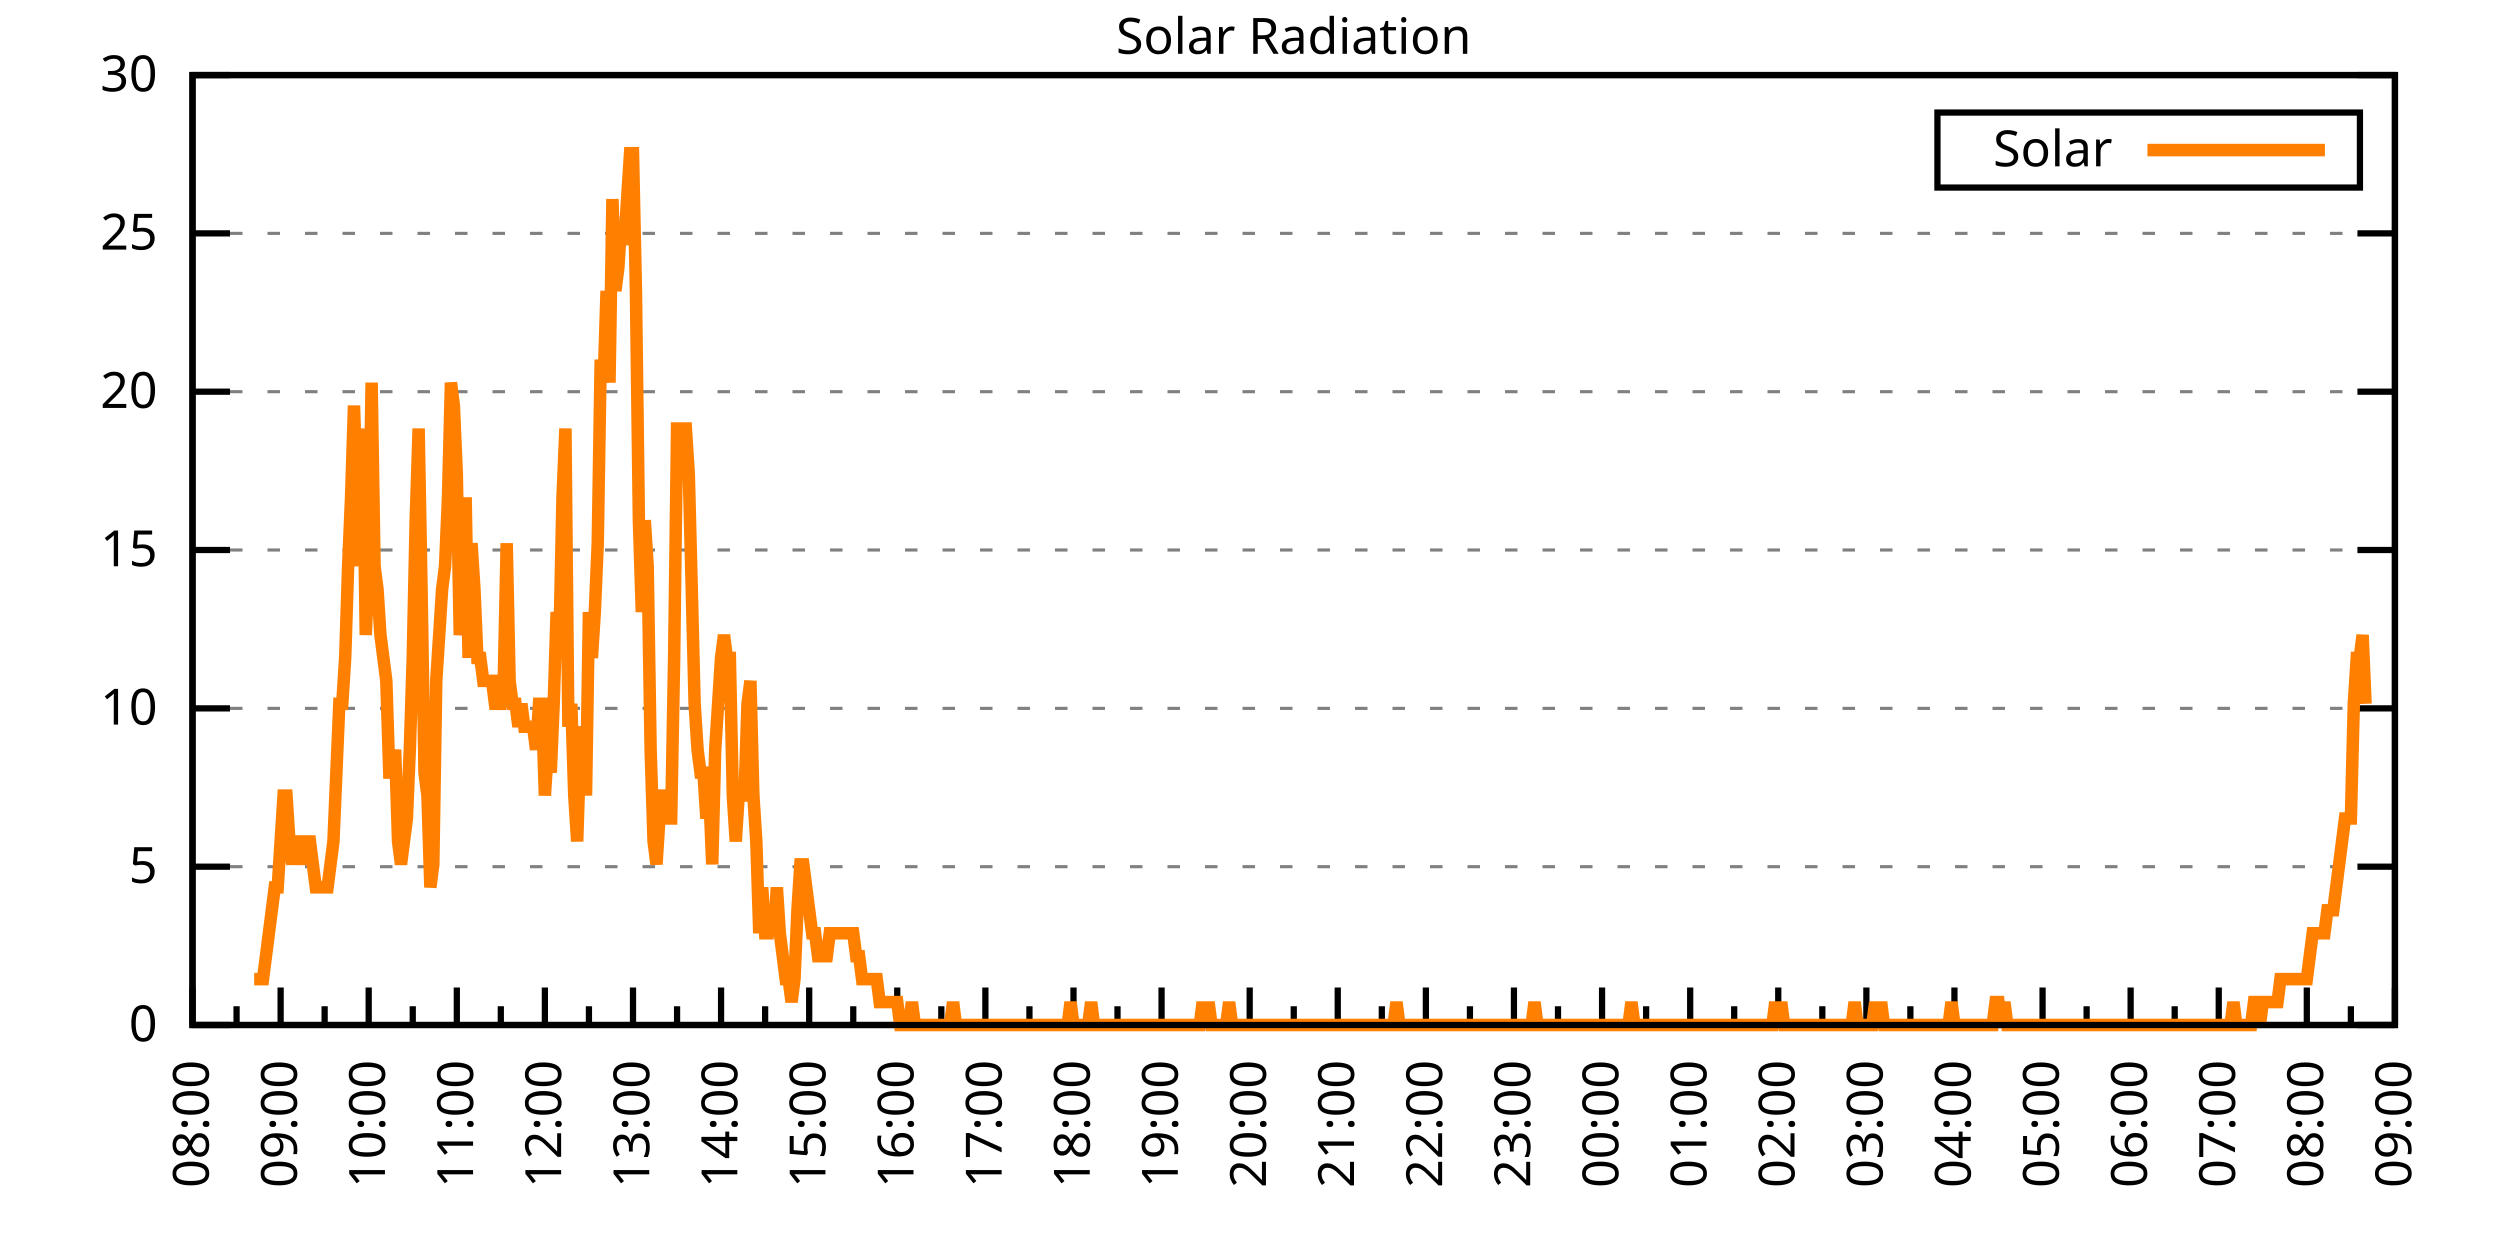
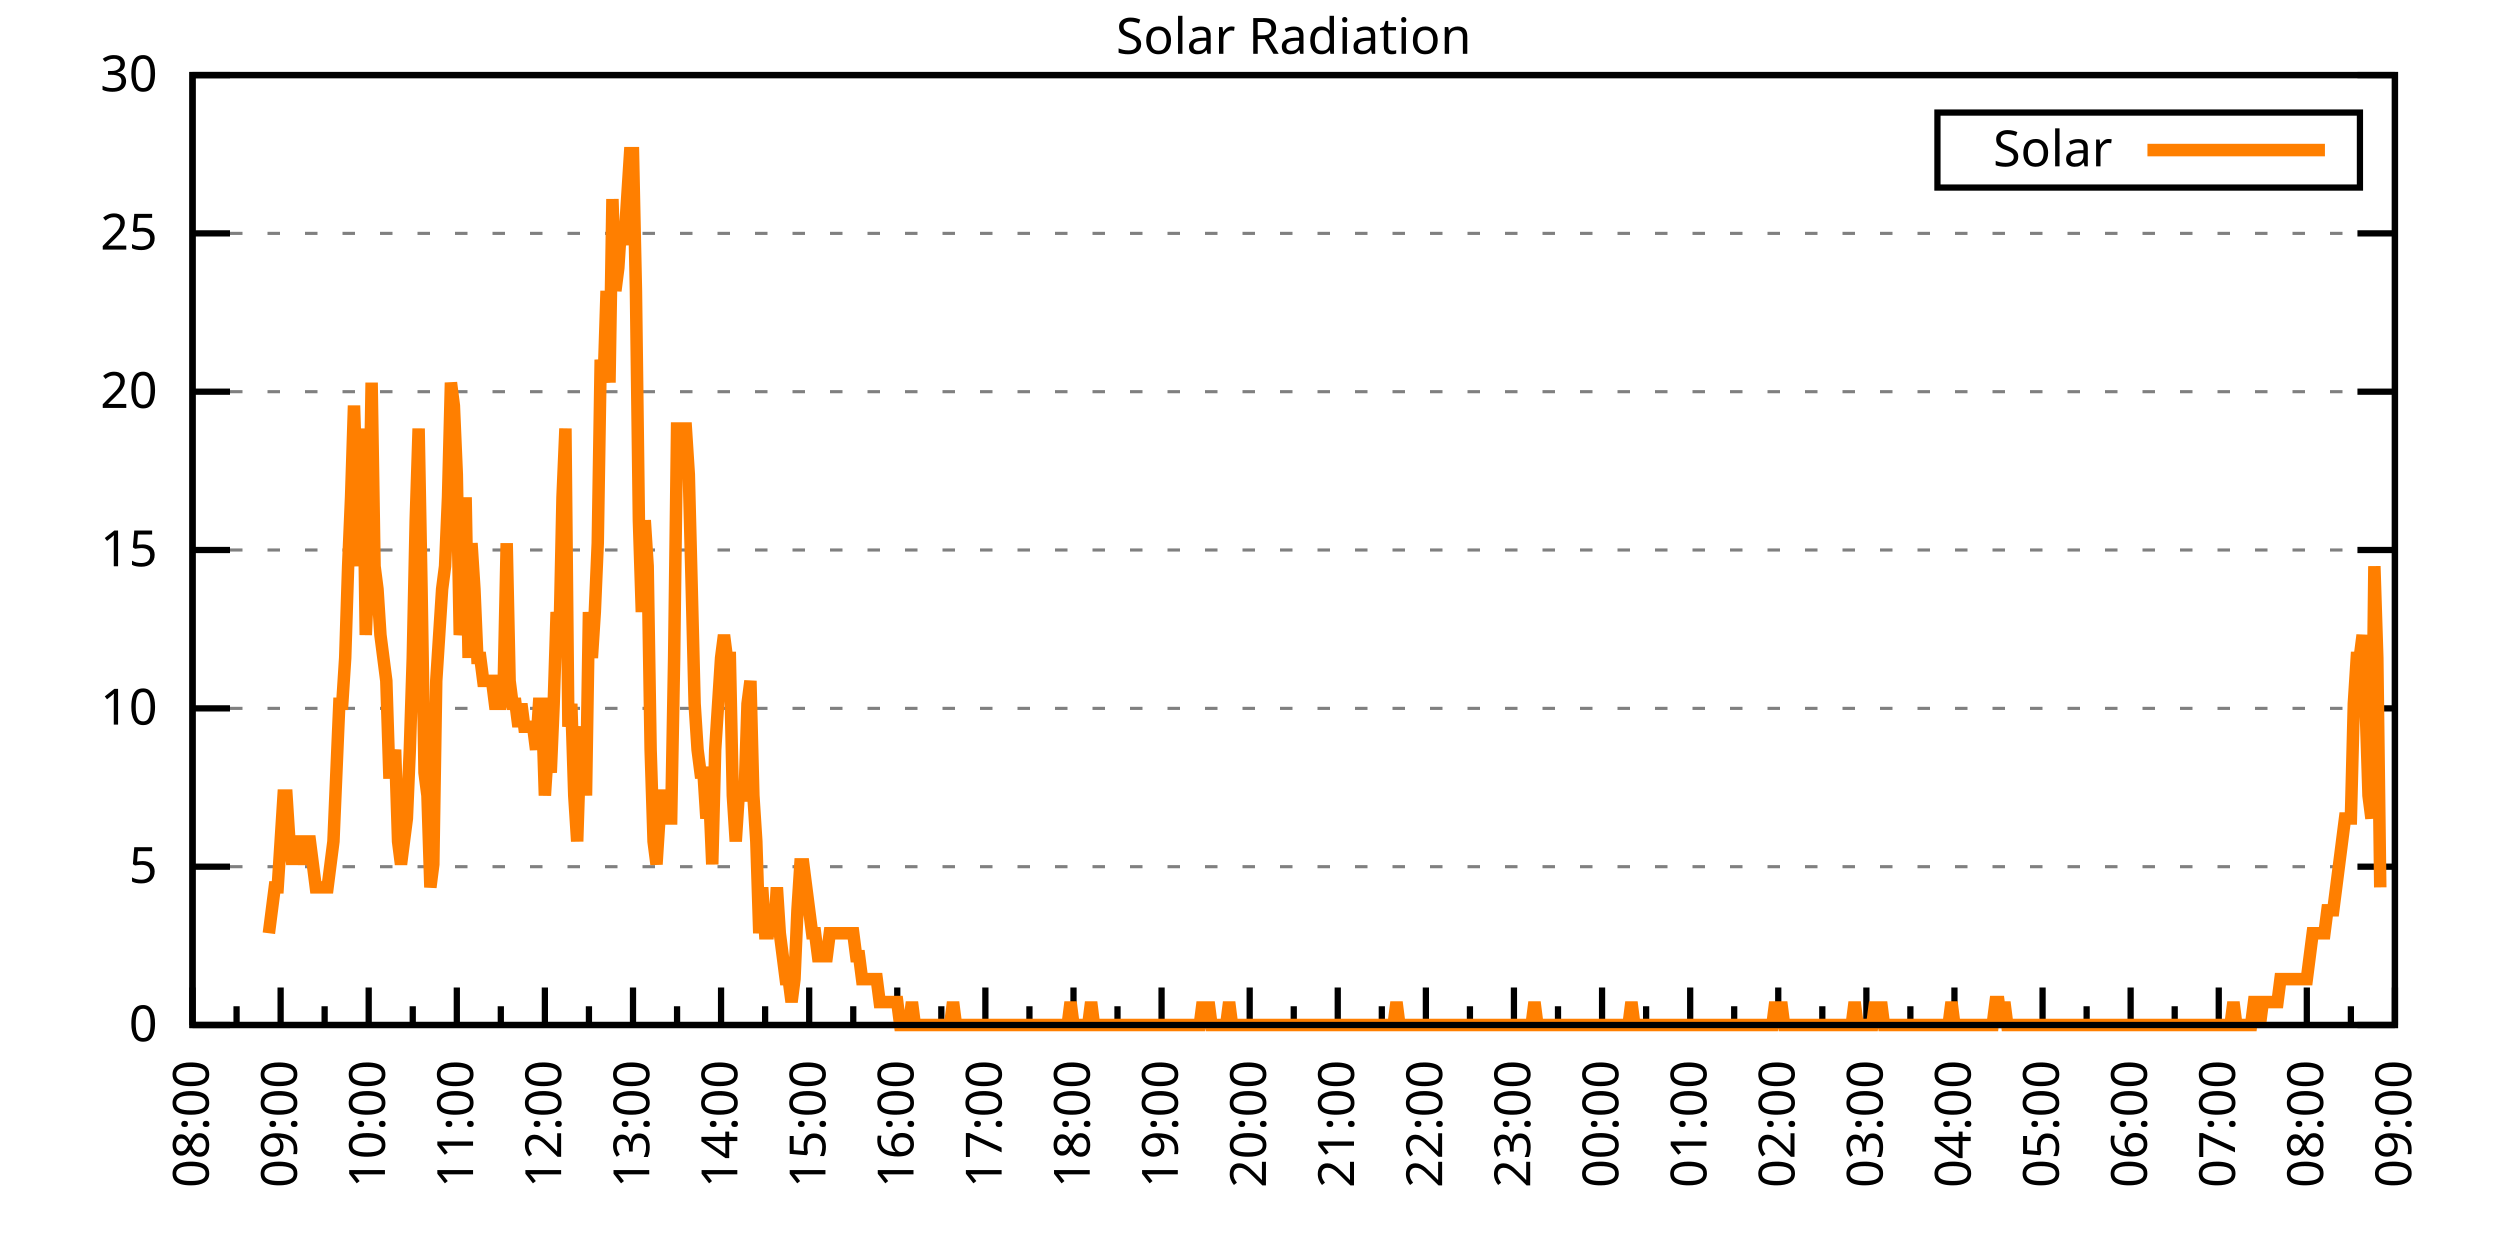
<svg xmlns="http://www.w3.org/2000/svg" xmlns:xlink="http://www.w3.org/1999/xlink" width="400" height="200" viewBox="0 0 400 200">
  <g id="gnuplot_canvas">
    <rect x="0" y="0" width="400" height="200" fill="none" />
    <defs>
      <circle id="gpDot" r="0.5" stroke-width="0.5" stroke="currentColor" />
      <path id="gpPt0" stroke-width="0.333" stroke="currentColor" d="M-1,0 h2 M0,-1 v2" />
      <path id="gpPt1" stroke-width="0.333" stroke="currentColor" d="M-1,-1 L1,1 M1,-1 L-1,1" />
      <path id="gpPt2" stroke-width="0.333" stroke="currentColor" d="M-1,0 L1,0 M0,-1 L0,1 M-1,-1 L1,1 M-1,1 L1,-1" />
      <rect id="gpPt3" stroke-width="0.333" stroke="currentColor" x="-1" y="-1" width="2" height="2" />
      <rect id="gpPt4" stroke-width="0.333" stroke="currentColor" fill="currentColor" x="-1" y="-1" width="2" height="2" />
      <circle id="gpPt5" stroke-width="0.333" stroke="currentColor" cx="0" cy="0" r="1" />
      <use xlink:href="#gpPt5" id="gpPt6" fill="currentColor" stroke="none" />
      <path id="gpPt7" stroke-width="0.333" stroke="currentColor" d="M0,-1.33 L-1.33,0.67 L1.33,0.67 z" />
      <use xlink:href="#gpPt7" id="gpPt8" fill="currentColor" stroke="none" />
      <use xlink:href="#gpPt7" id="gpPt9" stroke="currentColor" transform="rotate(180)" />
      <use xlink:href="#gpPt9" id="gpPt10" fill="currentColor" stroke="none" />
      <use xlink:href="#gpPt3" id="gpPt11" stroke="currentColor" transform="rotate(45)" />
      <use xlink:href="#gpPt11" id="gpPt12" fill="currentColor" stroke="none" />
      <path id="gpPt13" stroke-width="0.333" stroke="currentColor" d="M0,1.330 L1.265,0.411 L0.782,-1.067 L-0.782,-1.076 L-1.265,0.411 z" />
      <use xlink:href="#gpPt13" id="gpPt14" fill="currentColor" stroke="none" />
      <filter id="textbox" filterUnits="objectBoundingBox" x="0" y="0" height="1" width="1">
        <feFlood flood-color="white" flood-opacity="1" result="bgnd" />
        <feComposite in="SourceGraphic" in2="bgnd" operator="atop" />
      </filter>
      <filter id="greybox" filterUnits="objectBoundingBox" x="0" y="0" height="1" width="1">
        <feFlood flood-color="lightgrey" flood-opacity="1" result="grey" />
        <feComposite in="SourceGraphic" in2="grey" operator="atop" />
      </filter>
    </defs>
    <g fill="none" color="white" stroke="currentColor" stroke-width="1.00" stroke-linecap="butt" stroke-linejoin="miter">
</g>
    <g fill="none" color="black" stroke="currentColor" stroke-width="1.00" stroke-linecap="butt" stroke-linejoin="miter">
      <g stroke="none" shape-rendering="crispEdges">
        <polygon fill="rgb(255, 255, 255)" points="30.80,164.00 383.18,164.00 383.18,12.02 30.80,12.02 " />
      </g>
    </g>
    <g fill="none" color="black" stroke="currentColor" stroke-width="1.00" stroke-linecap="butt" stroke-linejoin="miter">
</g>
    <g fill="none" color="black" stroke="black" stroke-width="0.50" stroke-linecap="butt" stroke-linejoin="miter">
</g>
    <g fill="none" color="gray" stroke="currentColor" stroke-width="0.50" stroke-linecap="butt" stroke-linejoin="miter">
      <path stroke="gray" stroke-dasharray="2,4" class="gridline" d="M30.80,164.00 L383.19,164.00  " />
    </g>
    <g fill="none" color="gray" stroke="gray" stroke-width="1.00" stroke-linecap="butt" stroke-linejoin="miter">
</g>
    <g fill="none" color="black" stroke="currentColor" stroke-width="1.00" stroke-linecap="butt" stroke-linejoin="miter">
      <path stroke="black" d="M30.80,164.00 L36.80,164.00 M383.19,164.00 L377.19,164.00  " />
      <g transform="translate(25.20,166.60)" stroke="none" fill="black" font-family="Sans" font-size="8.00" text-anchor="end">
        <text>
          <tspan font-family="Sans"> 0</tspan>
        </text>
      </g>
    </g>
    <g fill="none" color="black" stroke="currentColor" stroke-width="1.00" stroke-linecap="butt" stroke-linejoin="miter">
</g>
    <g fill="none" color="black" stroke="black" stroke-width="0.50" stroke-linecap="butt" stroke-linejoin="miter">
</g>
    <g fill="none" color="gray" stroke="currentColor" stroke-width="0.50" stroke-linecap="butt" stroke-linejoin="miter">
      <path stroke="gray" stroke-dasharray="2,4" class="gridline" d="M30.80,138.67 L383.19,138.67  " />
    </g>
    <g fill="none" color="gray" stroke="gray" stroke-width="1.00" stroke-linecap="butt" stroke-linejoin="miter">
</g>
    <g fill="none" color="black" stroke="currentColor" stroke-width="1.00" stroke-linecap="butt" stroke-linejoin="miter">
      <path stroke="black" d="M30.80,138.67 L36.80,138.67 M383.19,138.67 L377.19,138.67  " />
      <g transform="translate(25.20,141.27)" stroke="none" fill="black" font-family="Sans" font-size="8.00" text-anchor="end">
        <text>
          <tspan font-family="Sans"> 5</tspan>
        </text>
      </g>
    </g>
    <g fill="none" color="black" stroke="currentColor" stroke-width="1.00" stroke-linecap="butt" stroke-linejoin="miter">
</g>
    <g fill="none" color="black" stroke="black" stroke-width="0.50" stroke-linecap="butt" stroke-linejoin="miter">
</g>
    <g fill="none" color="gray" stroke="currentColor" stroke-width="0.50" stroke-linecap="butt" stroke-linejoin="miter">
      <path stroke="gray" stroke-dasharray="2,4" class="gridline" d="M30.80,113.34 L383.19,113.34  " />
    </g>
    <g fill="none" color="gray" stroke="gray" stroke-width="1.00" stroke-linecap="butt" stroke-linejoin="miter">
</g>
    <g fill="none" color="black" stroke="currentColor" stroke-width="1.00" stroke-linecap="butt" stroke-linejoin="miter">
      <path stroke="black" d="M30.80,113.34 L36.80,113.34 M383.19,113.34 L377.19,113.34  " />
      <g transform="translate(25.20,115.94)" stroke="none" fill="black" font-family="Sans" font-size="8.00" text-anchor="end">
        <text>
          <tspan font-family="Sans"> 10</tspan>
        </text>
      </g>
    </g>
    <g fill="none" color="black" stroke="currentColor" stroke-width="1.00" stroke-linecap="butt" stroke-linejoin="miter">
</g>
    <g fill="none" color="black" stroke="black" stroke-width="0.50" stroke-linecap="butt" stroke-linejoin="miter">
</g>
    <g fill="none" color="gray" stroke="currentColor" stroke-width="0.50" stroke-linecap="butt" stroke-linejoin="miter">
      <path stroke="gray" stroke-dasharray="2,4" class="gridline" d="M30.80,88.00 L383.19,88.00  " />
    </g>
    <g fill="none" color="gray" stroke="gray" stroke-width="1.00" stroke-linecap="butt" stroke-linejoin="miter">
</g>
    <g fill="none" color="black" stroke="currentColor" stroke-width="1.00" stroke-linecap="butt" stroke-linejoin="miter">
      <path stroke="black" d="M30.80,88.00 L36.80,88.00 M383.19,88.00 L377.19,88.00  " />
      <g transform="translate(25.20,90.60)" stroke="none" fill="black" font-family="Sans" font-size="8.00" text-anchor="end">
        <text>
          <tspan font-family="Sans"> 15</tspan>
        </text>
      </g>
    </g>
    <g fill="none" color="black" stroke="currentColor" stroke-width="1.00" stroke-linecap="butt" stroke-linejoin="miter">
</g>
    <g fill="none" color="black" stroke="black" stroke-width="0.50" stroke-linecap="butt" stroke-linejoin="miter">
</g>
    <g fill="none" color="gray" stroke="currentColor" stroke-width="0.50" stroke-linecap="butt" stroke-linejoin="miter">
      <path stroke="gray" stroke-dasharray="2,4" class="gridline" d="M30.80,62.67 L383.19,62.67  " />
    </g>
    <g fill="none" color="gray" stroke="gray" stroke-width="1.00" stroke-linecap="butt" stroke-linejoin="miter">
</g>
    <g fill="none" color="black" stroke="currentColor" stroke-width="1.00" stroke-linecap="butt" stroke-linejoin="miter">
      <path stroke="black" d="M30.80,62.67 L36.80,62.67 M383.19,62.67 L377.19,62.67  " />
      <g transform="translate(25.20,65.27)" stroke="none" fill="black" font-family="Sans" font-size="8.00" text-anchor="end">
        <text>
          <tspan font-family="Sans"> 20</tspan>
        </text>
      </g>
    </g>
    <g fill="none" color="black" stroke="currentColor" stroke-width="1.00" stroke-linecap="butt" stroke-linejoin="miter">
</g>
    <g fill="none" color="black" stroke="black" stroke-width="0.50" stroke-linecap="butt" stroke-linejoin="miter">
</g>
    <g fill="none" color="gray" stroke="currentColor" stroke-width="0.50" stroke-linecap="butt" stroke-linejoin="miter">
      <path stroke="gray" stroke-dasharray="2,4" class="gridline" d="M30.80,37.34 L383.19,37.34  " />
    </g>
    <g fill="none" color="gray" stroke="gray" stroke-width="1.00" stroke-linecap="butt" stroke-linejoin="miter">
</g>
    <g fill="none" color="black" stroke="currentColor" stroke-width="1.00" stroke-linecap="butt" stroke-linejoin="miter">
      <path stroke="black" d="M30.80,37.34 L36.80,37.34 M383.19,37.34 L377.19,37.34  " />
      <g transform="translate(25.20,39.94)" stroke="none" fill="black" font-family="Sans" font-size="8.00" text-anchor="end">
        <text>
          <tspan font-family="Sans"> 25</tspan>
        </text>
      </g>
    </g>
    <g fill="none" color="black" stroke="currentColor" stroke-width="1.00" stroke-linecap="butt" stroke-linejoin="miter">
</g>
    <g fill="none" color="black" stroke="black" stroke-width="0.50" stroke-linecap="butt" stroke-linejoin="miter">
</g>
    <g fill="none" color="gray" stroke="currentColor" stroke-width="0.50" stroke-linecap="butt" stroke-linejoin="miter">
      <path stroke="gray" stroke-dasharray="2,4" class="gridline" d="M30.80,12.01 L383.19,12.01  " />
    </g>
    <g fill="none" color="gray" stroke="gray" stroke-width="1.00" stroke-linecap="butt" stroke-linejoin="miter">
</g>
    <g fill="none" color="black" stroke="currentColor" stroke-width="1.00" stroke-linecap="butt" stroke-linejoin="miter">
      <path stroke="black" d="M30.80,12.01 L36.80,12.01 M383.19,12.01 L377.19,12.01  " />
      <g transform="translate(25.20,14.61)" stroke="none" fill="black" font-family="Sans" font-size="8.00" text-anchor="end">
        <text>
          <tspan font-family="Sans"> 30</tspan>
        </text>
      </g>
    </g>
    <g fill="none" color="black" stroke="currentColor" stroke-width="1.00" stroke-linecap="butt" stroke-linejoin="miter">
      <path stroke="black" d="M30.80,164.00 L30.80,158.00  " />
      <g transform="translate(33.40,169.60) rotate(270)" stroke="none" fill="black" font-family="Sans" font-size="8.00" text-anchor="end">
        <text>
          <tspan font-family="Sans">08:00</tspan>
        </text>
      </g>
    </g>
    <g fill="none" color="black" stroke="currentColor" stroke-width="1.00" stroke-linecap="butt" stroke-linejoin="miter">
      <path stroke="black" d="M37.85,164.00 L37.85,161.00 M44.90,164.00 L44.90,158.00  " />
      <g transform="translate(47.50,169.60) rotate(270)" stroke="none" fill="black" font-family="Sans" font-size="8.00" text-anchor="end">
        <text>
          <tspan font-family="Sans">09:00</tspan>
        </text>
      </g>
    </g>
    <g fill="none" color="black" stroke="currentColor" stroke-width="1.00" stroke-linecap="butt" stroke-linejoin="miter">
      <path stroke="black" d="M51.94,164.00 L51.94,161.00 M58.99,164.00 L58.99,158.00  " />
      <g transform="translate(61.59,169.60) rotate(270)" stroke="none" fill="black" font-family="Sans" font-size="8.00" text-anchor="end">
        <text>
          <tspan font-family="Sans">10:00</tspan>
        </text>
      </g>
    </g>
    <g fill="none" color="black" stroke="currentColor" stroke-width="1.00" stroke-linecap="butt" stroke-linejoin="miter">
      <path stroke="black" d="M66.04,164.00 L66.04,161.00 M73.09,164.00 L73.09,158.00  " />
      <g transform="translate(75.69,169.60) rotate(270)" stroke="none" fill="black" font-family="Sans" font-size="8.00" text-anchor="end">
        <text>
          <tspan font-family="Sans">11:00</tspan>
        </text>
      </g>
    </g>
    <g fill="none" color="black" stroke="currentColor" stroke-width="1.00" stroke-linecap="butt" stroke-linejoin="miter">
      <path stroke="black" d="M80.13,164.00 L80.13,161.00 M87.18,164.00 L87.18,158.00  " />
      <g transform="translate(89.78,169.60) rotate(270)" stroke="none" fill="black" font-family="Sans" font-size="8.00" text-anchor="end">
        <text>
          <tspan font-family="Sans">12:00</tspan>
        </text>
      </g>
    </g>
    <g fill="none" color="black" stroke="currentColor" stroke-width="1.00" stroke-linecap="butt" stroke-linejoin="miter">
      <path stroke="black" d="M94.23,164.00 L94.23,161.00 M101.28,164.00 L101.28,158.00  " />
      <g transform="translate(103.88,169.60) rotate(270)" stroke="none" fill="black" font-family="Sans" font-size="8.00" text-anchor="end">
        <text>
          <tspan font-family="Sans">13:00</tspan>
        </text>
      </g>
    </g>
    <g fill="none" color="black" stroke="currentColor" stroke-width="1.00" stroke-linecap="butt" stroke-linejoin="miter">
      <path stroke="black" d="M108.33,164.00 L108.33,161.00 M115.37,164.00 L115.37,158.00  " />
      <g transform="translate(117.97,169.60) rotate(270)" stroke="none" fill="black" font-family="Sans" font-size="8.00" text-anchor="end">
        <text>
          <tspan font-family="Sans">14:00</tspan>
        </text>
      </g>
    </g>
    <g fill="none" color="black" stroke="currentColor" stroke-width="1.00" stroke-linecap="butt" stroke-linejoin="miter">
      <path stroke="black" d="M122.42,164.00 L122.42,161.00 M129.47,164.00 L129.47,158.00  " />
      <g transform="translate(132.07,169.60) rotate(270)" stroke="none" fill="black" font-family="Sans" font-size="8.00" text-anchor="end">
        <text>
          <tspan font-family="Sans">15:00</tspan>
        </text>
      </g>
    </g>
    <g fill="none" color="black" stroke="currentColor" stroke-width="1.00" stroke-linecap="butt" stroke-linejoin="miter">
      <path stroke="black" d="M136.52,164.00 L136.52,161.00 M143.56,164.00 L143.56,158.00  " />
      <g transform="translate(146.16,169.60) rotate(270)" stroke="none" fill="black" font-family="Sans" font-size="8.00" text-anchor="end">
        <text>
          <tspan font-family="Sans">16:00</tspan>
        </text>
      </g>
    </g>
    <g fill="none" color="black" stroke="currentColor" stroke-width="1.00" stroke-linecap="butt" stroke-linejoin="miter">
      <path stroke="black" d="M150.61,164.00 L150.61,161.00 M157.66,164.00 L157.66,158.00  " />
      <g transform="translate(160.26,169.60) rotate(270)" stroke="none" fill="black" font-family="Sans" font-size="8.00" text-anchor="end">
        <text>
          <tspan font-family="Sans">17:00</tspan>
        </text>
      </g>
    </g>
    <g fill="none" color="black" stroke="currentColor" stroke-width="1.00" stroke-linecap="butt" stroke-linejoin="miter">
      <path stroke="black" d="M164.71,164.00 L164.71,161.00 M171.76,164.00 L171.76,158.00  " />
      <g transform="translate(174.36,169.60) rotate(270)" stroke="none" fill="black" font-family="Sans" font-size="8.00" text-anchor="end">
        <text>
          <tspan font-family="Sans">18:00</tspan>
        </text>
      </g>
    </g>
    <g fill="none" color="black" stroke="currentColor" stroke-width="1.00" stroke-linecap="butt" stroke-linejoin="miter">
      <path stroke="black" d="M178.80,164.00 L178.80,161.00 M185.85,164.00 L185.85,158.00  " />
      <g transform="translate(188.45,169.60) rotate(270)" stroke="none" fill="black" font-family="Sans" font-size="8.00" text-anchor="end">
        <text>
          <tspan font-family="Sans">19:00</tspan>
        </text>
      </g>
    </g>
    <g fill="none" color="black" stroke="currentColor" stroke-width="1.00" stroke-linecap="butt" stroke-linejoin="miter">
      <path stroke="black" d="M192.90,164.00 L192.90,161.00 M199.95,164.00 L199.95,158.00  " />
      <g transform="translate(202.55,169.60) rotate(270)" stroke="none" fill="black" font-family="Sans" font-size="8.00" text-anchor="end">
        <text>
          <tspan font-family="Sans">20:00</tspan>
        </text>
      </g>
    </g>
    <g fill="none" color="black" stroke="currentColor" stroke-width="1.00" stroke-linecap="butt" stroke-linejoin="miter">
      <path stroke="black" d="M207.00,164.00 L207.00,161.00 M214.04,164.00 L214.04,158.00  " />
      <g transform="translate(216.64,169.60) rotate(270)" stroke="none" fill="black" font-family="Sans" font-size="8.00" text-anchor="end">
        <text>
          <tspan font-family="Sans">21:00</tspan>
        </text>
      </g>
    </g>
    <g fill="none" color="black" stroke="currentColor" stroke-width="1.00" stroke-linecap="butt" stroke-linejoin="miter">
      <path stroke="black" d="M221.09,164.00 L221.09,161.00 M228.14,164.00 L228.14,158.00  " />
      <g transform="translate(230.74,169.60) rotate(270)" stroke="none" fill="black" font-family="Sans" font-size="8.00" text-anchor="end">
        <text>
          <tspan font-family="Sans">22:00</tspan>
        </text>
      </g>
    </g>
    <g fill="none" color="black" stroke="currentColor" stroke-width="1.00" stroke-linecap="butt" stroke-linejoin="miter">
      <path stroke="black" d="M235.19,164.00 L235.19,161.00 M242.23,164.00 L242.23,158.00  " />
      <g transform="translate(244.83,169.60) rotate(270)" stroke="none" fill="black" font-family="Sans" font-size="8.00" text-anchor="end">
        <text>
          <tspan font-family="Sans">23:00</tspan>
        </text>
      </g>
    </g>
    <g fill="none" color="black" stroke="currentColor" stroke-width="1.00" stroke-linecap="butt" stroke-linejoin="miter">
      <path stroke="black" d="M249.28,164.00 L249.28,161.00 M256.33,164.00 L256.33,158.00  " />
      <g transform="translate(258.93,169.60) rotate(270)" stroke="none" fill="black" font-family="Sans" font-size="8.00" text-anchor="end">
        <text>
          <tspan font-family="Sans">00:00</tspan>
        </text>
      </g>
    </g>
    <g fill="none" color="black" stroke="currentColor" stroke-width="1.00" stroke-linecap="butt" stroke-linejoin="miter">
      <path stroke="black" d="M263.38,164.00 L263.38,161.00 M270.43,164.00 L270.43,158.00  " />
      <g transform="translate(273.03,169.60) rotate(270)" stroke="none" fill="black" font-family="Sans" font-size="8.00" text-anchor="end">
        <text>
          <tspan font-family="Sans">01:00</tspan>
        </text>
      </g>
    </g>
    <g fill="none" color="black" stroke="currentColor" stroke-width="1.00" stroke-linecap="butt" stroke-linejoin="miter">
      <path stroke="black" d="M277.47,164.00 L277.47,161.00 M284.52,164.00 L284.52,158.00  " />
      <g transform="translate(287.12,169.60) rotate(270)" stroke="none" fill="black" font-family="Sans" font-size="8.00" text-anchor="end">
        <text>
          <tspan font-family="Sans">02:00</tspan>
        </text>
      </g>
    </g>
    <g fill="none" color="black" stroke="currentColor" stroke-width="1.00" stroke-linecap="butt" stroke-linejoin="miter">
      <path stroke="black" d="M291.57,164.00 L291.57,161.00 M298.62,164.00 L298.62,158.00  " />
      <g transform="translate(301.22,169.60) rotate(270)" stroke="none" fill="black" font-family="Sans" font-size="8.00" text-anchor="end">
        <text>
          <tspan font-family="Sans">03:00</tspan>
        </text>
      </g>
    </g>
    <g fill="none" color="black" stroke="currentColor" stroke-width="1.00" stroke-linecap="butt" stroke-linejoin="miter">
      <path stroke="black" d="M305.66,164.00 L305.66,161.00 M312.71,164.00 L312.71,158.00  " />
      <g transform="translate(315.31,169.60) rotate(270)" stroke="none" fill="black" font-family="Sans" font-size="8.00" text-anchor="end">
        <text>
          <tspan font-family="Sans">04:00</tspan>
        </text>
      </g>
    </g>
    <g fill="none" color="black" stroke="currentColor" stroke-width="1.00" stroke-linecap="butt" stroke-linejoin="miter">
      <path stroke="black" d="M319.76,164.00 L319.76,161.00 M326.81,164.00 L326.81,158.00  " />
      <g transform="translate(329.41,169.60) rotate(270)" stroke="none" fill="black" font-family="Sans" font-size="8.00" text-anchor="end">
        <text>
          <tspan font-family="Sans">05:00</tspan>
        </text>
      </g>
    </g>
    <g fill="none" color="black" stroke="currentColor" stroke-width="1.00" stroke-linecap="butt" stroke-linejoin="miter">
      <path stroke="black" d="M333.86,164.00 L333.86,161.00 M340.90,164.00 L340.90,158.00  " />
      <g transform="translate(343.50,169.60) rotate(270)" stroke="none" fill="black" font-family="Sans" font-size="8.00" text-anchor="end">
        <text>
          <tspan font-family="Sans">06:00</tspan>
        </text>
      </g>
    </g>
    <g fill="none" color="black" stroke="currentColor" stroke-width="1.00" stroke-linecap="butt" stroke-linejoin="miter">
      <path stroke="black" d="M347.95,164.00 L347.95,161.00 M355.00,164.00 L355.00,158.00  " />
      <g transform="translate(357.60,169.60) rotate(270)" stroke="none" fill="black" font-family="Sans" font-size="8.00" text-anchor="end">
        <text>
          <tspan font-family="Sans">07:00</tspan>
        </text>
      </g>
    </g>
    <g fill="none" color="black" stroke="currentColor" stroke-width="1.00" stroke-linecap="butt" stroke-linejoin="miter">
      <path stroke="black" d="M362.05,164.00 L362.05,161.00 M369.09,164.00 L369.09,158.00  " />
      <g transform="translate(371.69,169.60) rotate(270)" stroke="none" fill="black" font-family="Sans" font-size="8.00" text-anchor="end">
        <text>
          <tspan font-family="Sans">08:00</tspan>
        </text>
      </g>
    </g>
    <g fill="none" color="black" stroke="currentColor" stroke-width="1.00" stroke-linecap="butt" stroke-linejoin="miter">
      <path stroke="black" d="M376.14,164.00 L376.14,161.00 M383.19,164.00 L383.19,158.00  " />
      <g transform="translate(385.79,169.60) rotate(270)" stroke="none" fill="black" font-family="Sans" font-size="8.00" text-anchor="end">
        <text>
          <tspan font-family="Sans">09:00</tspan>
        </text>
      </g>
    </g>
    <g fill="none" color="black" stroke="currentColor" stroke-width="1.00" stroke-linecap="butt" stroke-linejoin="miter">
</g>
    <g fill="none" color="black" stroke="currentColor" stroke-width="1.00" stroke-linecap="butt" stroke-linejoin="miter">
      <path stroke="black" d="M30.80,12.01 L30.80,164.00 L383.19,164.00 L383.19,12.01 L30.80,12.01 Z  " />
    </g>
    <g fill="none" color="black" stroke="currentColor" stroke-width="1.00" stroke-linecap="butt" stroke-linejoin="miter">
      <g transform="translate(6.80,88.01) rotate(270)" stroke="none" fill="black" font-family="Sans" font-size="8.00" text-anchor="middle">
        <text />
      </g>
    </g>
    <g fill="none" color="black" stroke="currentColor" stroke-width="1.00" stroke-linecap="butt" stroke-linejoin="miter">
</g>
    <g fill="none" color="black" stroke="currentColor" stroke-width="1.00" stroke-linecap="butt" stroke-linejoin="miter">
      <path stroke="black" d="M309.99,30.01 L309.99,18.01 L377.59,18.01 L377.59,30.01 L309.99,30.01 Z  " />
    </g>
    <g id="Solar_Radiation_plot_1">
      <g fill="none" color="white" stroke="black" stroke-width="2.00" stroke-linecap="butt" stroke-linejoin="miter">
</g>
      <g fill="none" color="black" stroke="currentColor" stroke-width="2.00" stroke-linecap="butt" stroke-linejoin="miter">
        <g transform="translate(337.99,26.61)" stroke="none" fill="black" font-family="Sans" font-size="8.00" text-anchor="end">
          <text>
            <tspan font-family="Sans">Solar</tspan>
          </text>
        </g>
      </g>
      <g fill="none" color="black" stroke="currentColor" stroke-width="2.00" stroke-linecap="butt" stroke-linejoin="miter">
-         <path stroke="rgb(255, 127,   0)" d="M343.59,24.01 L371.99,24.01 M40.67,156.66 L41.14,156.66 L41.61,156.66 L42.08,156.66 L42.55,152.99 L43.02,149.32   L43.49,145.65 L43.96,141.98 L44.43,141.98 L44.90,134.63 L45.37,127.29 L45.84,127.29 L46.31,134.63 L46.78,138.30   L47.24,134.63 L47.71,134.63 L48.18,134.63 L48.65,138.30 L49.12,134.63 L49.59,134.63 L50.06,138.30 L50.53,141.98   L51.00,141.98 L51.47,141.98 L51.94,141.98 L52.41,141.98 L52.88,138.30 L53.35,134.63 L53.82,123.62 L54.29,112.61   L54.76,112.61 L55.23,105.27 L55.70,90.59 L56.17,79.57 L56.64,64.89 L57.11,79.57 L57.58,90.59 L58.05,68.56   L58.52,101.60 L58.99,90.59 L59.46,61.22 L59.93,90.59 L60.40,94.26 L60.87,101.60 L61.34,105.27 L61.81,108.94   L62.28,123.62 L62.75,123.62 L63.22,119.95 L63.69,134.63 L64.16,138.30 L64.63,134.63 L65.10,130.96 L65.57,119.95   L66.04,105.27 L66.51,83.24 L66.98,68.56 L67.45,94.26 L67.92,123.62 L68.39,127.29 L68.86,141.98 L69.33,138.30   L69.80,108.94 L70.27,101.60 L70.74,94.26 L71.21,90.59 L71.68,79.57 L72.15,61.22 L72.62,64.89 L73.09,75.90   L73.56,101.60 L74.03,97.93 L74.50,79.57 L74.97,105.27 L75.44,86.91 L75.91,94.26 L76.38,105.27 L76.85,105.27   L77.32,108.94 L77.79,108.94 L78.26,108.94 L78.73,108.94 L79.19,112.61 L79.66,112.61 L80.13,112.61 L80.60,108.94   L81.07,86.91 L81.54,108.94 L82.01,112.61 L82.48,112.61 L82.95,116.28 L83.42,112.61 L83.89,116.28 L84.36,116.28   L84.83,116.28 L85.30,116.28 L85.77,119.95 L86.24,112.61 L86.71,112.61 L87.18,127.29 L87.65,119.95 L88.12,123.62   L88.59,112.61 L89.06,97.93 L89.53,101.60 L90.00,79.57 L90.47,68.56 L90.94,116.28 L91.41,112.61 L91.88,127.29   L92.35,134.63 L92.82,119.95 L93.29,116.28 L93.76,127.29 L94.23,97.93 L94.70,105.27 L95.17,97.93 L95.64,86.91   L96.11,57.55 L96.58,61.22 L97.05,46.54 L97.52,61.22 L97.99,31.85 L98.46,46.54 L98.93,42.87 L99.40,35.52   L99.87,39.19 L100.34,31.85 L100.81,24.51 L101.28,24.51 L101.75,46.54 L102.22,83.24 L102.69,97.93 L103.16,83.24   L103.63,90.59 L104.10,119.95 L104.57,134.63 L105.04,138.30 L105.51,130.96 L105.98,127.29 L106.45,127.29 L106.92,130.96   L107.39,130.96 L107.86,105.27 L108.33,68.56 L108.80,68.56 L109.27,68.56 L109.74,68.56 L110.21,75.90 L110.68,94.26   L111.14,112.61 L111.61,119.95 L112.08,123.62 L112.55,123.62 L113.02,130.96 L113.49,127.29 L113.96,138.30 L114.43,119.95   L114.90,112.61 L115.37,105.27 L115.84,101.60 L116.31,105.27 L116.78,105.27 L117.25,127.29 L117.72,134.63 L118.19,127.29   L118.66,127.29 L119.13,127.29 L119.60,112.61 L120.07,108.94 L120.54,127.29 L121.01,134.63 L121.48,149.32 L121.95,141.98   L122.42,149.32 L122.89,149.32 L123.36,145.65 L123.83,149.32 L124.30,141.98 L124.77,149.32 L125.24,152.99 L125.71,156.66   L126.18,156.66 L126.65,160.33 L127.12,156.66 L127.59,145.65 L128.06,138.30 L128.53,138.30 L129.00,141.98 L129.47,145.65   L129.94,149.32 L130.41,149.32 L130.88,152.99 L131.35,152.99 L131.82,152.99 L132.29,152.99 L132.76,149.32 L133.23,149.32   L133.70,149.32 L134.17,149.32 L134.64,149.32 L135.11,149.32 L135.58,149.32 L136.05,149.32 L136.52,149.32 L136.99,152.99   L137.46,152.99 L137.93,156.66 L138.40,156.66 L138.87,156.66 L139.34,156.66 L139.81,156.66 L140.28,156.66 L140.75,160.33   L141.22,160.33 L141.69,160.33 L142.16,160.33 L142.63,160.33 L143.09,160.33 L143.56,160.33 L144.03,164.00 L144.50,164.00   L144.97,164.00 L145.44,164.00 L145.91,160.33 L146.38,164.00 L146.85,164.00 L147.32,164.00 L147.79,164.00 L148.26,164.00   L148.73,164.00 L149.20,164.00 L149.67,164.00 L150.14,164.00 L150.61,164.00 L151.08,164.00 L151.55,164.00 L152.02,164.00   L152.49,160.33 L152.96,164.00 L153.43,164.00 L153.90,164.00 L154.37,164.00 L154.84,164.00 L155.31,164.00 L155.78,164.00   L156.25,164.00 L156.72,164.00 L157.19,164.00 L157.66,164.00 L158.13,164.00 L158.60,164.00 L159.07,164.00 L159.54,164.00   L160.01,164.00 L160.48,164.00 L160.95,164.00 L161.42,164.00 L161.89,164.00 L162.36,164.00 L162.83,164.00 L163.30,164.00   L163.77,164.00 L164.24,164.00 L164.71,164.00 L165.18,164.00 L165.65,164.00 L166.12,164.00 L166.59,164.00 L167.06,164.00   L167.53,164.00 L168.00,164.00 L168.47,164.00 L168.94,164.00 L169.41,164.00 L169.88,164.00 L170.35,164.00 L170.82,164.00   L171.29,160.33 L171.76,164.00 L172.23,164.00 L172.70,164.00 L173.17,164.00 L173.64,164.00 L174.11,164.00 L174.58,160.33   L175.04,164.00 L175.51,164.00 L175.98,164.00 L176.45,164.00 L176.92,164.00 L177.39,164.00 L177.86,164.00 L178.33,164.00   L178.80,164.00 L179.27,164.00 L179.74,164.00 L180.21,164.00 L180.68,164.00 L181.15,164.00 L181.62,164.00 L182.09,164.00   L182.56,164.00 L183.03,164.00 L183.50,164.00 L183.97,164.00 L184.44,164.00 L184.91,164.00 L185.38,164.00 L185.85,164.00   L186.32,164.00 L186.79,164.00 L187.26,164.00 L187.73,164.00 L188.20,164.00 L188.67,164.00 L189.14,164.00 L189.61,164.00   L190.08,164.00 L190.55,164.00 L191.02,164.00 L191.49,164.00 L191.96,164.00 L192.43,160.33 L192.90,164.00 L193.37,160.33   L193.84,164.00 L194.31,164.00 L194.78,164.00 L195.25,164.00 L195.72,164.00 L196.19,164.00 L196.66,160.33 L197.13,164.00   L197.60,164.00 L198.07,164.00 L198.54,164.00 L199.01,164.00 L199.48,164.00 L199.95,164.00 L200.42,164.00 L200.89,164.00   L201.36,164.00 L201.83,164.00 L202.30,164.00 L202.77,164.00 L203.24,164.00 L203.71,164.00 L204.18,164.00 L204.65,164.00   L205.12,164.00 L205.59,164.00 L206.06,164.00 L206.53,164.00 L207.00,164.00 L207.46,164.00 L207.93,164.00 L208.40,164.00   L208.87,164.00 L209.34,164.00 L209.81,164.00 L210.28,164.00 L210.75,164.00 L211.22,164.00 L211.69,164.00 L212.16,164.00   L212.63,164.00 L213.10,164.00 L213.57,164.00 L214.04,164.00 L214.51,164.00 L214.98,164.00 L215.45,164.00 L215.92,164.00   L216.39,164.00 L216.86,164.00 L217.33,164.00 L217.80,164.00 L218.27,164.00 L218.74,164.00 L219.21,164.00 L219.68,164.00   L220.15,164.00 L220.62,164.00 L221.09,164.00 L221.56,164.00 L222.03,164.00 L222.50,164.00 L222.97,164.00 L223.44,160.33   L223.91,164.00 L224.38,164.00 L224.85,164.00 L225.32,164.00 L225.79,164.00 L226.26,164.00 L226.73,164.00 L227.20,164.00   L227.67,164.00 L228.14,164.00 L228.61,164.00 L229.08,164.00 L229.55,164.00 L230.02,164.00 L230.49,164.00 L230.96,164.00   L231.43,164.00 L231.90,164.00 L232.37,164.00 L232.84,164.00 L233.31,164.00 L233.78,164.00 L234.25,164.00 L234.72,164.00   L235.19,164.00 L235.66,164.00 L236.13,164.00 L236.60,164.00 L237.07,164.00 L237.54,164.00 L238.01,164.00 L238.48,164.00   L238.95,164.00 L239.41,164.00 L239.88,164.00 L240.35,164.00 L240.82,164.00 L241.29,164.00 L241.76,164.00 L242.23,164.00   L242.70,164.00 L243.17,164.00 L243.64,164.00 L244.11,164.00 L244.58,164.00 L245.05,164.00 L245.52,160.33 L245.99,164.00   L246.46,164.00 L246.93,164.00 L247.40,164.00 L247.87,164.00 L248.34,164.00 L248.81,164.00 L249.28,164.00 L249.75,164.00   L250.22,164.00 L250.69,164.00 L251.16,164.00 L251.63,164.00 L252.10,164.00 L252.57,164.00 L253.04,164.00 L253.51,164.00   L253.98,164.00 L254.45,164.00 L254.92,164.00 L255.39,164.00 L255.86,164.00 L256.33,164.00 L256.80,164.00 L257.27,164.00   L257.74,164.00 L258.21,164.00 L258.68,164.00 L259.15,164.00 L259.62,164.00 L260.09,164.00 L260.56,164.00 L261.03,160.33   L261.50,164.00 L261.97,164.00 L262.44,164.00 L262.91,164.00 L263.38,164.00 L263.85,164.00 L264.32,164.00 L264.79,164.00   L265.26,164.00 L265.73,164.00 L266.20,164.00 L266.67,164.00 L267.14,164.00 L267.61,164.00 L268.08,164.00 L268.55,164.00   L269.02,164.00 L269.49,164.00 L269.96,164.00 L270.43,164.00 L270.90,164.00 L271.36,164.00 L271.83,164.00 L272.30,164.00   L272.77,164.00 L273.24,164.00 L273.71,164.00 L274.18,164.00 L274.65,164.00 L275.12,164.00 L275.59,164.00 L276.06,164.00   L276.53,164.00 L277.00,164.00 L277.47,164.00 L277.94,164.00 L278.41,164.00 L278.88,164.00 L279.35,164.00 L279.82,164.00   L280.29,164.00 L280.76,164.00 L281.23,164.00 L281.70,164.00 L282.17,164.00 L282.64,164.00 L283.11,164.00 L283.58,164.00   L284.05,160.33 L284.52,164.00 L284.99,160.33 L285.46,164.00 L285.93,164.00 L286.40,164.00 L286.87,164.00 L287.34,164.00   L287.81,164.00 L288.28,164.00 L288.75,164.00 L289.22,164.00 L289.69,164.00 L290.16,164.00 L290.63,164.00 L291.10,164.00   L291.57,164.00 L292.04,164.00 L292.51,164.00 L292.98,164.00 L293.45,164.00 L293.92,164.00 L294.39,164.00 L294.86,164.00   L295.33,164.00 L295.80,164.00 L296.27,164.00 L296.74,160.33 L297.21,164.00 L297.68,164.00 L298.15,164.00 L298.62,164.00   L299.09,164.00 L299.56,164.00 L300.03,160.33 L300.50,164.00 L300.97,160.33 L301.44,164.00 L301.91,164.00 L302.38,164.00   L302.85,164.00 L303.31,164.00 L303.78,164.00 L304.25,164.00 L304.72,164.00 L305.19,164.00 L305.66,164.00 L306.13,164.00   L306.60,164.00 L307.07,164.00 L307.54,164.00 L308.01,164.00 L308.48,164.00 L308.95,164.00 L309.42,164.00 L309.89,164.00   L310.36,164.00 L310.83,164.00 L311.30,164.00 L311.77,164.00 L312.24,160.33 L312.71,164.00 L313.18,164.00 L313.65,164.00   L314.12,164.00 L314.59,164.00 L315.06,164.00 L315.53,164.00 L316.00,164.00 L316.47,164.00 L316.94,164.00 L317.41,164.00   L317.88,164.00 L318.35,164.00 L318.82,164.00 L319.29,160.33 L319.76,160.33 L320.23,164.00 L320.70,160.33 L321.17,164.00   L321.64,164.00 L322.11,164.00 L322.58,164.00 L323.05,164.00 L323.52,164.00 L323.99,164.00 L324.46,164.00 L324.93,164.00   L325.40,164.00 L325.87,164.00 L326.34,164.00 L326.81,164.00 L327.28,164.00 L327.75,164.00 L328.22,164.00 L328.69,164.00   L329.16,164.00 L329.63,164.00 L330.10,164.00 L330.57,164.00 L331.04,164.00 L331.51,164.00 L331.98,164.00 L332.45,164.00   L332.92,164.00 L333.39,164.00 L333.86,164.00 L334.33,164.00 L334.80,164.00 L335.26,164.00 L335.73,164.00 L336.20,164.00   L336.67,164.00 L337.14,164.00 L337.61,164.00 L338.08,164.00 L338.55,164.00 L339.02,164.00 L339.49,164.00 L339.96,164.00   L340.43,164.00 L340.90,164.00 L341.37,164.00 L341.84,164.00 L342.31,164.00 L342.78,164.00 L343.25,164.00 L343.72,164.00   L344.19,164.00 L344.66,164.00 L345.13,164.00 L345.60,164.00 L346.07,164.00 L346.54,164.00 L347.01,164.00 L347.48,164.00   L347.95,164.00 L348.42,164.00 L348.89,164.00 L349.36,164.00 L349.83,164.00 L350.30,164.00 L350.77,164.00 L351.24,164.00   L351.71,164.00 L352.18,164.00 L352.65,164.00 L353.12,164.00 L353.59,164.00 L354.06,164.00 L354.53,164.00 L355.00,164.00   L355.47,164.00 L355.94,164.00 L356.41,164.00 L356.88,164.00 L357.35,160.33 L357.82,164.00 L358.29,164.00 L358.76,164.00   L359.23,164.00 L359.70,164.00 L360.17,164.00 L360.64,160.33 L361.11,160.33 L361.58,164.00 L362.05,160.33 L362.52,160.33   L362.99,160.33 L363.46,160.33 L363.93,160.33 L364.40,160.33 L364.87,156.66 L365.34,156.66 L365.81,156.66 L366.28,156.66   L366.75,156.66 L367.21,156.66 L367.68,156.66 L368.15,156.66 L368.62,156.66 L369.09,156.66 L369.56,152.99 L370.03,149.32   L370.50,149.32 L370.97,149.32 L371.44,149.32 L371.91,149.32 L372.38,145.65 L372.85,145.65 L373.32,145.65 L373.79,141.98   L374.26,138.30 L374.73,134.63 L375.20,130.96 L375.67,130.96 L376.14,130.96 L376.61,112.61 L377.08,105.27 L377.55,105.27   L378.02,101.60 L378.49,112.61  " />
+         <path stroke="rgb(255, 127,   0)" d="M343.59,24.01 L371.99,24.01 M43.02,149.32 L43.49,145.65 L43.96,141.98 L44.43,141.98 L44.90,134.63 L45.37,127.29   L45.84,127.29 L46.31,134.63 L46.78,138.30 L47.24,134.63 L47.71,134.63 L48.18,134.63 L48.65,138.30 L49.12,134.63   L49.59,134.63 L50.06,138.30 L50.53,141.98 L51.00,141.98 L51.47,141.98 L51.94,141.98 L52.41,141.98 L52.88,138.30   L53.35,134.63 L53.82,123.62 L54.29,112.61 L54.76,112.61 L55.23,105.27 L55.70,90.59 L56.17,79.57 L56.64,64.89   L57.11,79.57 L57.58,90.59 L58.05,68.56 L58.52,101.60 L58.99,90.59 L59.46,61.22 L59.93,90.59 L60.40,94.26   L60.87,101.60 L61.34,105.27 L61.81,108.94 L62.28,123.62 L62.75,123.62 L63.22,119.95 L63.69,134.63 L64.16,138.30   L64.63,134.63 L65.10,130.96 L65.57,119.95 L66.04,105.27 L66.51,83.24 L66.98,68.56 L67.45,94.26 L67.92,123.62   L68.39,127.29 L68.86,141.98 L69.33,138.30 L69.80,108.94 L70.27,101.60 L70.74,94.26 L71.21,90.59 L71.68,79.57   L72.15,61.22 L72.62,64.89 L73.09,75.90 L73.56,101.60 L74.03,97.93 L74.50,79.57 L74.97,105.27 L75.44,86.91   L75.91,94.26 L76.38,105.27 L76.85,105.27 L77.32,108.94 L77.79,108.94 L78.26,108.94 L78.73,108.94 L79.19,112.61   L79.66,112.61 L80.13,112.61 L80.60,108.94 L81.07,86.91 L81.54,108.94 L82.01,112.61 L82.48,112.61 L82.95,116.28   L83.42,112.61 L83.89,116.28 L84.36,116.28 L84.83,116.28 L85.30,116.28 L85.77,119.95 L86.24,112.61 L86.71,112.61   L87.18,127.29 L87.65,119.95 L88.12,123.62 L88.59,112.61 L89.06,97.93 L89.53,101.60 L90.00,79.57 L90.47,68.56   L90.94,116.28 L91.41,112.61 L91.88,127.29 L92.35,134.63 L92.82,119.95 L93.29,116.28 L93.76,127.29 L94.23,97.93   L94.70,105.27 L95.17,97.93 L95.64,86.91 L96.11,57.55 L96.58,61.22 L97.05,46.54 L97.52,61.22 L97.99,31.85   L98.46,46.54 L98.93,42.87 L99.40,35.52 L99.87,39.19 L100.34,31.85 L100.81,24.51 L101.28,24.51 L101.75,46.54   L102.22,83.24 L102.69,97.93 L103.16,83.24 L103.63,90.59 L104.10,119.95 L104.57,134.63 L105.04,138.30 L105.51,130.96   L105.98,127.29 L106.45,127.29 L106.92,130.96 L107.39,130.96 L107.86,105.27 L108.33,68.56 L108.80,68.56 L109.27,68.56   L109.74,68.56 L110.21,75.90 L110.68,94.26 L111.14,112.61 L111.61,119.95 L112.08,123.62 L112.55,123.62 L113.02,130.96   L113.49,127.29 L113.96,138.30 L114.43,119.95 L114.90,112.61 L115.37,105.27 L115.84,101.60 L116.31,105.27 L116.78,105.27   L117.25,127.29 L117.72,134.63 L118.19,127.29 L118.66,127.29 L119.13,127.29 L119.60,112.61 L120.07,108.94 L120.54,127.29   L121.01,134.63 L121.48,149.32 L121.95,141.98 L122.42,149.32 L122.89,149.32 L123.36,145.65 L123.83,149.32 L124.30,141.98   L124.77,149.32 L125.24,152.99 L125.71,156.66 L126.18,156.66 L126.65,160.33 L127.12,156.66 L127.59,145.65 L128.06,138.30   L128.53,138.30 L129.00,141.98 L129.47,145.65 L129.94,149.32 L130.41,149.32 L130.88,152.99 L131.35,152.99 L131.82,152.99   L132.29,152.99 L132.76,149.32 L133.23,149.32 L133.70,149.32 L134.17,149.32 L134.64,149.32 L135.11,149.32 L135.58,149.32   L136.05,149.32 L136.52,149.32 L136.99,152.99 L137.46,152.99 L137.93,156.66 L138.40,156.66 L138.87,156.66 L139.34,156.66   L139.81,156.66 L140.28,156.66 L140.75,160.33 L141.22,160.33 L141.69,160.33 L142.16,160.33 L142.63,160.33 L143.09,160.33   L143.56,160.33 L144.03,164.00 L144.50,164.00 L144.97,164.00 L145.44,164.00 L145.91,160.33 L146.38,164.00 L146.85,164.00   L147.32,164.00 L147.79,164.00 L148.26,164.00 L148.73,164.00 L149.20,164.00 L149.67,164.00 L150.14,164.00 L150.61,164.00   L151.08,164.00 L151.55,164.00 L152.02,164.00 L152.49,160.33 L152.96,164.00 L153.43,164.00 L153.90,164.00 L154.37,164.00   L154.84,164.00 L155.31,164.00 L155.78,164.00 L156.25,164.00 L156.72,164.00 L157.19,164.00 L157.66,164.00 L158.13,164.00   L158.60,164.00 L159.07,164.00 L159.54,164.00 L160.01,164.00 L160.48,164.00 L160.95,164.00 L161.42,164.00 L161.89,164.00   L162.36,164.00 L162.83,164.00 L163.30,164.00 L163.77,164.00 L164.24,164.00 L164.71,164.00 L165.18,164.00 L165.65,164.00   L166.12,164.00 L166.59,164.00 L167.06,164.00 L167.53,164.00 L168.00,164.00 L168.47,164.00 L168.94,164.00 L169.41,164.00   L169.88,164.00 L170.35,164.00 L170.82,164.00 L171.29,160.33 L171.76,164.00 L172.23,164.00 L172.70,164.00 L173.17,164.00   L173.64,164.00 L174.11,164.00 L174.58,160.33 L175.04,164.00 L175.51,164.00 L175.98,164.00 L176.45,164.00 L176.92,164.00   L177.39,164.00 L177.86,164.00 L178.33,164.00 L178.80,164.00 L179.27,164.00 L179.74,164.00 L180.21,164.00 L180.68,164.00   L181.15,164.00 L181.62,164.00 L182.09,164.00 L182.56,164.00 L183.03,164.00 L183.50,164.00 L183.97,164.00 L184.44,164.00   L184.91,164.00 L185.38,164.00 L185.85,164.00 L186.32,164.00 L186.79,164.00 L187.26,164.00 L187.73,164.00 L188.20,164.00   L188.67,164.00 L189.14,164.00 L189.61,164.00 L190.08,164.00 L190.55,164.00 L191.02,164.00 L191.49,164.00 L191.96,164.00   L192.43,160.33 L192.90,164.00 L193.37,160.33 L193.84,164.00 L194.31,164.00 L194.78,164.00 L195.25,164.00 L195.72,164.00   L196.19,164.00 L196.66,160.33 L197.13,164.00 L197.60,164.00 L198.07,164.00 L198.54,164.00 L199.01,164.00 L199.48,164.00   L199.95,164.00 L200.42,164.00 L200.89,164.00 L201.36,164.00 L201.83,164.00 L202.30,164.00 L202.77,164.00 L203.24,164.00   L203.71,164.00 L204.18,164.00 L204.65,164.00 L205.12,164.00 L205.59,164.00 L206.06,164.00 L206.53,164.00 L207.00,164.00   L207.46,164.00 L207.93,164.00 L208.40,164.00 L208.87,164.00 L209.34,164.00 L209.81,164.00 L210.28,164.00 L210.75,164.00   L211.22,164.00 L211.69,164.00 L212.16,164.00 L212.63,164.00 L213.10,164.00 L213.57,164.00 L214.04,164.00 L214.51,164.00   L214.98,164.00 L215.45,164.00 L215.92,164.00 L216.39,164.00 L216.86,164.00 L217.33,164.00 L217.80,164.00 L218.27,164.00   L218.74,164.00 L219.21,164.00 L219.68,164.00 L220.15,164.00 L220.62,164.00 L221.09,164.00 L221.56,164.00 L222.03,164.00   L222.50,164.00 L222.97,164.00 L223.44,160.33 L223.91,164.00 L224.38,164.00 L224.85,164.00 L225.32,164.00 L225.79,164.00   L226.26,164.00 L226.73,164.00 L227.20,164.00 L227.67,164.00 L228.14,164.00 L228.61,164.00 L229.08,164.00 L229.55,164.00   L230.02,164.00 L230.49,164.00 L230.96,164.00 L231.43,164.00 L231.90,164.00 L232.37,164.00 L232.84,164.00 L233.31,164.00   L233.78,164.00 L234.25,164.00 L234.72,164.00 L235.19,164.00 L235.66,164.00 L236.13,164.00 L236.60,164.00 L237.07,164.00   L237.54,164.00 L238.01,164.00 L238.48,164.00 L238.95,164.00 L239.41,164.00 L239.88,164.00 L240.35,164.00 L240.82,164.00   L241.29,164.00 L241.76,164.00 L242.23,164.00 L242.70,164.00 L243.17,164.00 L243.64,164.00 L244.11,164.00 L244.58,164.00   L245.05,164.00 L245.52,160.33 L245.99,164.00 L246.46,164.00 L246.93,164.00 L247.40,164.00 L247.87,164.00 L248.34,164.00   L248.81,164.00 L249.28,164.00 L249.75,164.00 L250.22,164.00 L250.69,164.00 L251.16,164.00 L251.63,164.00 L252.10,164.00   L252.57,164.00 L253.04,164.00 L253.51,164.00 L253.98,164.00 L254.45,164.00 L254.92,164.00 L255.39,164.00 L255.86,164.00   L256.33,164.00 L256.80,164.00 L257.27,164.00 L257.74,164.00 L258.21,164.00 L258.68,164.00 L259.15,164.00 L259.62,164.00   L260.09,164.00 L260.56,164.00 L261.03,160.33 L261.50,164.00 L261.97,164.00 L262.44,164.00 L262.91,164.00 L263.38,164.00   L263.85,164.00 L264.32,164.00 L264.79,164.00 L265.26,164.00 L265.73,164.00 L266.20,164.00 L266.67,164.00 L267.14,164.00   L267.61,164.00 L268.08,164.00 L268.55,164.00 L269.02,164.00 L269.49,164.00 L269.96,164.00 L270.43,164.00 L270.90,164.00   L271.36,164.00 L271.83,164.00 L272.30,164.00 L272.77,164.00 L273.24,164.00 L273.71,164.00 L274.18,164.00 L274.65,164.00   L275.12,164.00 L275.59,164.00 L276.06,164.00 L276.53,164.00 L277.00,164.00 L277.47,164.00 L277.94,164.00 L278.41,164.00   L278.88,164.00 L279.35,164.00 L279.82,164.00 L280.29,164.00 L280.76,164.00 L281.23,164.00 L281.70,164.00 L282.17,164.00   L282.64,164.00 L283.11,164.00 L283.58,164.00 L284.05,160.33 L284.52,164.00 L284.99,160.33 L285.46,164.00 L285.93,164.00   L286.40,164.00 L286.87,164.00 L287.34,164.00 L287.81,164.00 L288.28,164.00 L288.75,164.00 L289.22,164.00 L289.69,164.00   L290.16,164.00 L290.63,164.00 L291.10,164.00 L291.57,164.00 L292.04,164.00 L292.51,164.00 L292.98,164.00 L293.45,164.00   L293.92,164.00 L294.39,164.00 L294.86,164.00 L295.33,164.00 L295.80,164.00 L296.27,164.00 L296.74,160.33 L297.21,164.00   L297.68,164.00 L298.15,164.00 L298.62,164.00 L299.09,164.00 L299.56,164.00 L300.03,160.33 L300.50,164.00 L300.97,160.33   L301.44,164.00 L301.91,164.00 L302.38,164.00 L302.85,164.00 L303.31,164.00 L303.78,164.00 L304.25,164.00 L304.72,164.00   L305.19,164.00 L305.66,164.00 L306.13,164.00 L306.60,164.00 L307.07,164.00 L307.54,164.00 L308.01,164.00 L308.48,164.00   L308.95,164.00 L309.42,164.00 L309.89,164.00 L310.36,164.00 L310.83,164.00 L311.30,164.00 L311.77,164.00 L312.24,160.33   L312.71,164.00 L313.18,164.00 L313.65,164.00 L314.12,164.00 L314.59,164.00 L315.06,164.00 L315.53,164.00 L316.00,164.00   L316.47,164.00 L316.94,164.00 L317.41,164.00 L317.88,164.00 L318.35,164.00 L318.82,164.00 L319.29,160.33 L319.76,160.33   L320.23,164.00 L320.70,160.33 L321.17,164.00 L321.64,164.00 L322.11,164.00 L322.58,164.00 L323.05,164.00 L323.52,164.00   L323.99,164.00 L324.46,164.00 L324.93,164.00 L325.40,164.00 L325.87,164.00 L326.34,164.00 L326.81,164.00 L327.28,164.00   L327.75,164.00 L328.22,164.00 L328.69,164.00 L329.16,164.00 L329.63,164.00 L330.10,164.00 L330.57,164.00 L331.04,164.00   L331.51,164.00 L331.98,164.00 L332.45,164.00 L332.92,164.00 L333.39,164.00 L333.86,164.00 L334.33,164.00 L334.80,164.00   L335.26,164.00 L335.73,164.00 L336.20,164.00 L336.67,164.00 L337.14,164.00 L337.61,164.00 L338.08,164.00 L338.55,164.00   L339.02,164.00 L339.49,164.00 L339.96,164.00 L340.43,164.00 L340.90,164.00 L341.37,164.00 L341.84,164.00 L342.31,164.00   L342.78,164.00 L343.25,164.00 L343.72,164.00 L344.19,164.00 L344.66,164.00 L345.13,164.00 L345.60,164.00 L346.07,164.00   L346.54,164.00 L347.01,164.00 L347.48,164.00 L347.95,164.00 L348.42,164.00 L348.89,164.00 L349.36,164.00 L349.83,164.00   L350.30,164.00 L350.77,164.00 L351.24,164.00 L351.71,164.00 L352.18,164.00 L352.65,164.00 L353.12,164.00 L353.59,164.00   L354.06,164.00 L354.53,164.00 L355.00,164.00 L355.47,164.00 L355.94,164.00 L356.41,164.00 L356.88,164.00 L357.35,160.33   L357.82,164.00 L358.29,164.00 L358.76,164.00 L359.23,164.00 L359.70,164.00 L360.17,164.00 L360.64,160.33 L361.11,160.33   L361.58,164.00 L362.05,160.33 L362.52,160.33 L362.99,160.33 L363.46,160.33 L363.93,160.33 L364.40,160.33 L364.87,156.66   L365.34,156.66 L365.81,156.66 L366.28,156.66 L366.75,156.66 L367.21,156.66 L367.68,156.66 L368.15,156.66 L368.62,156.66   L369.09,156.66 L369.56,152.99 L370.03,149.32 L370.50,149.32 L370.97,149.32 L371.44,149.32 L371.91,149.32 L372.38,145.65   L372.85,145.65 L373.32,145.65 L373.79,141.98 L374.26,138.30 L374.73,134.63 L375.20,130.96 L375.67,130.96 L376.14,130.96   L376.61,112.61 L377.08,105.27 L377.55,105.27 L378.02,101.60 L378.49,112.61 L378.96,127.29 L379.43,130.96 L379.90,90.59   L380.37,105.27 L380.84,141.98  " />
      </g>
    </g>
    <g fill="none" color="black" stroke="currentColor" stroke-width="2.00" stroke-linecap="butt" stroke-linejoin="miter">
</g>
    <g fill="none" color="black" stroke="black" stroke-width="1.00" stroke-linecap="butt" stroke-linejoin="miter">
</g>
    <g fill="none" color="black" stroke="currentColor" stroke-width="1.00" stroke-linecap="butt" stroke-linejoin="miter">
      <path stroke="black" d="M30.80,12.01 L30.80,164.00 L383.19,164.00 L383.19,12.01 L30.80,12.01 Z  " />
    </g>
    <g fill="none" color="black" stroke="currentColor" stroke-width="1.00" stroke-linecap="butt" stroke-linejoin="miter">
      <g transform="translate(206.99,8.61)" stroke="none" fill="black" font-family="Sans" font-size="8.00" text-anchor="middle">
        <text>
          <tspan font-family="Sans">Solar Radiation</tspan>
        </text>
      </g>
    </g>
    <g fill="none" color="black" stroke="currentColor" stroke-width="1.00" stroke-linecap="butt" stroke-linejoin="miter">
</g>
  </g>
</svg>
